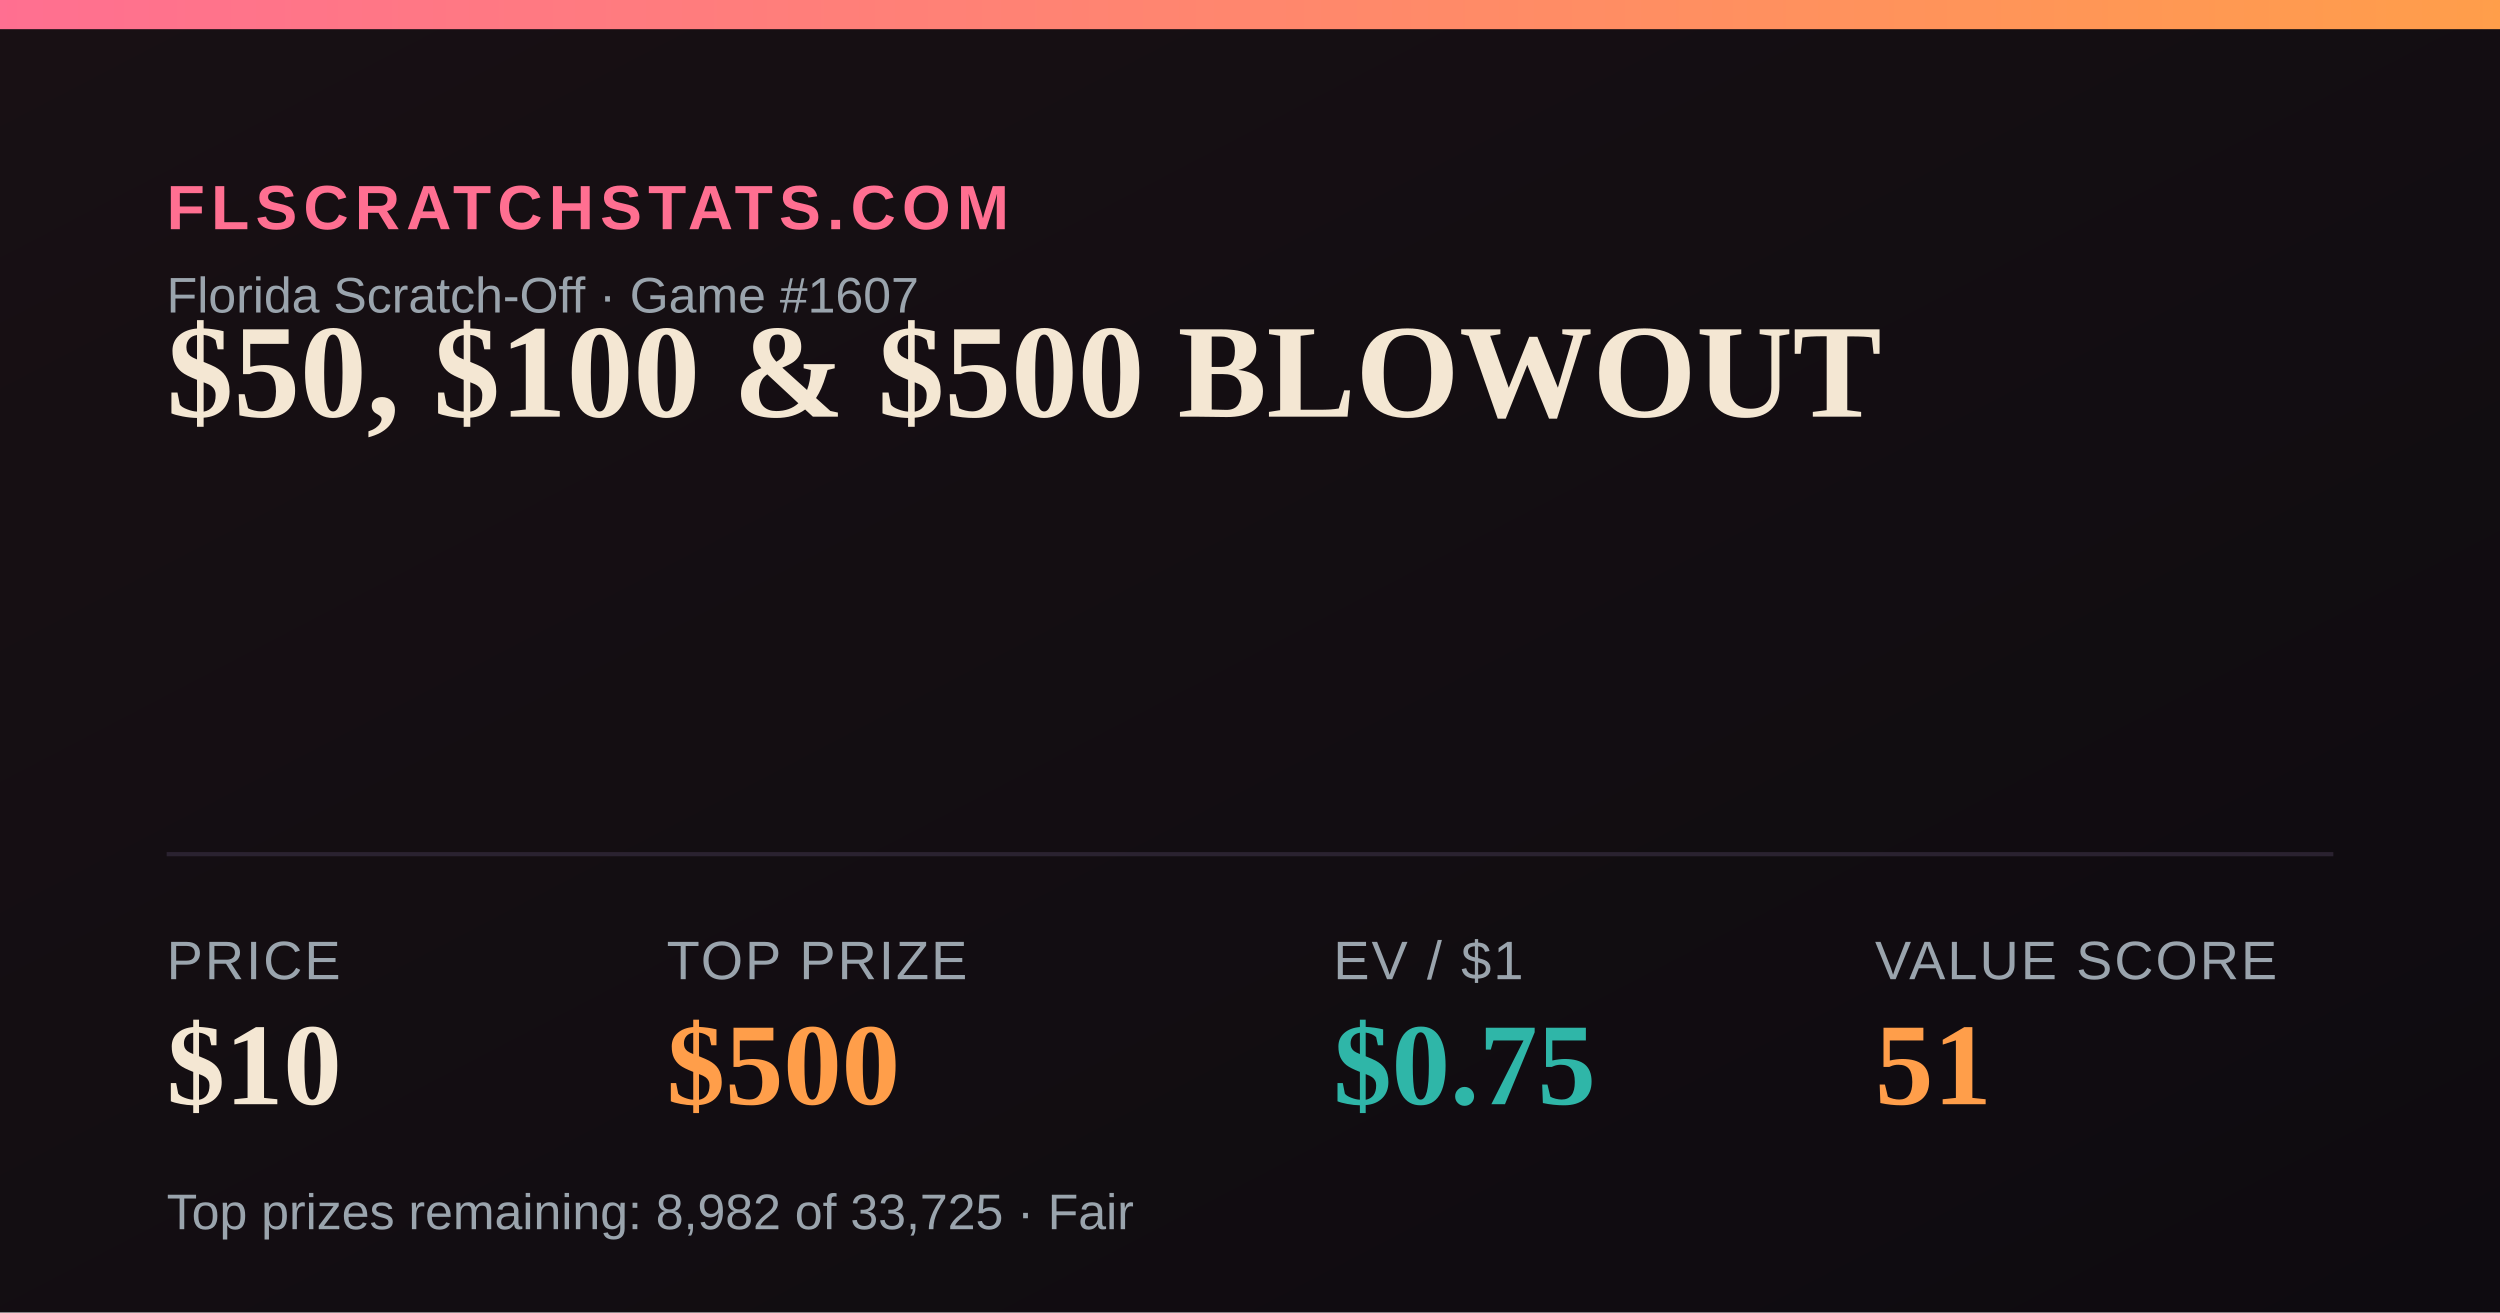
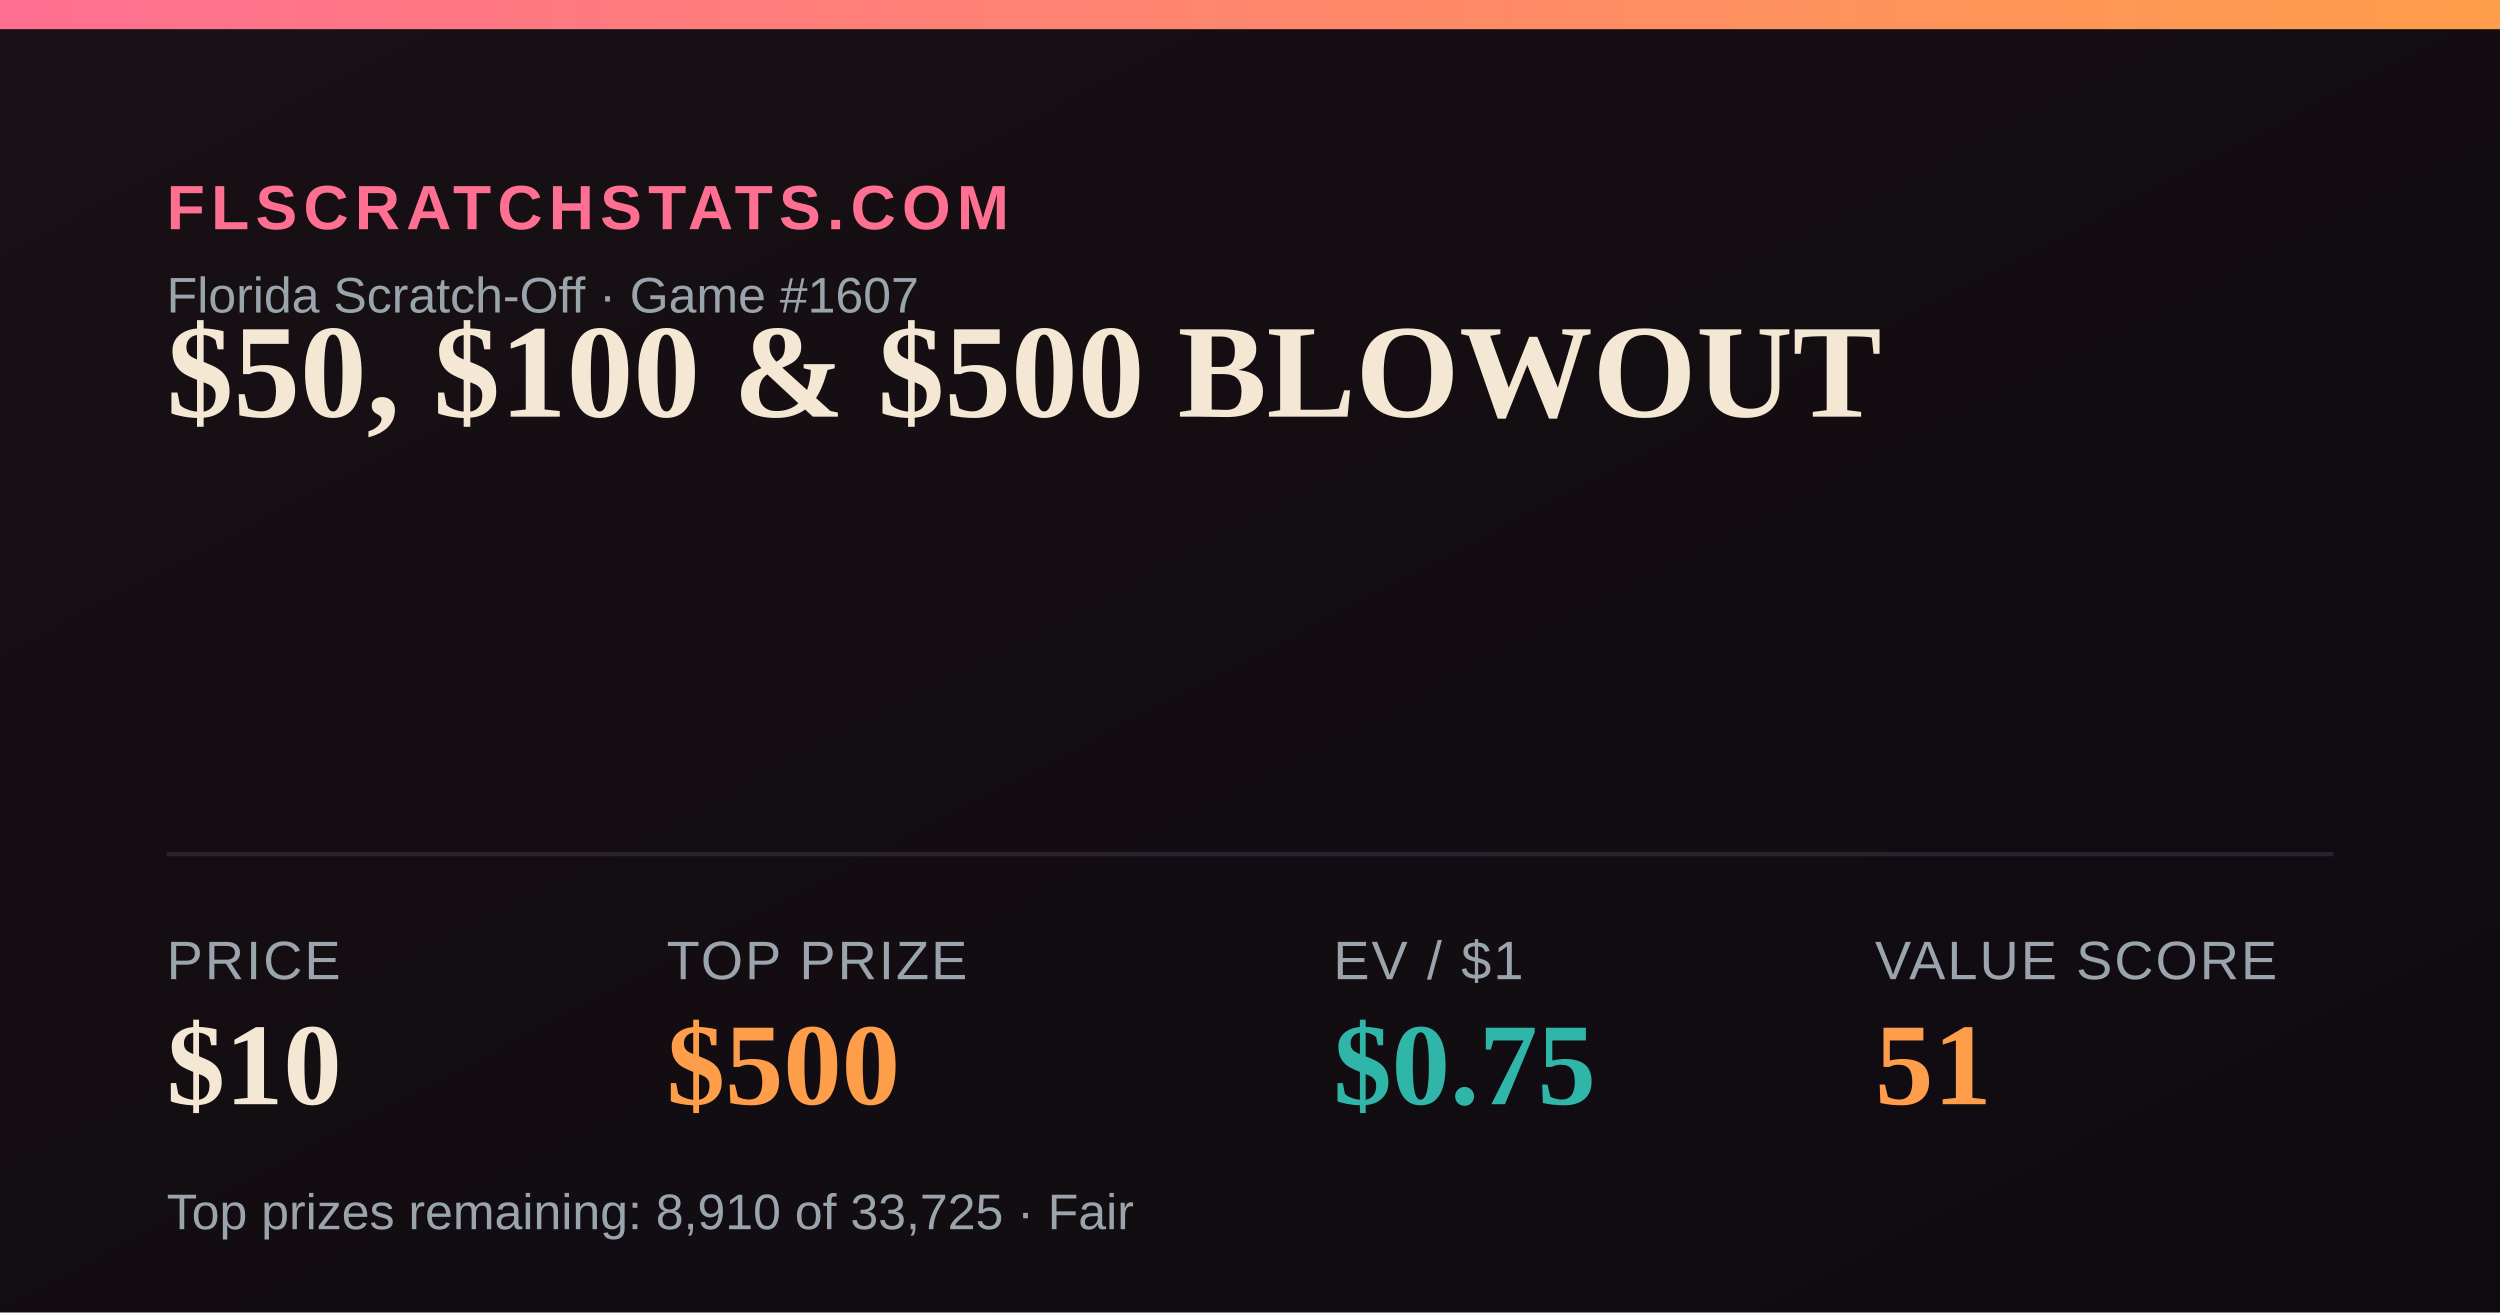
<svg xmlns="http://www.w3.org/2000/svg" width="1200" height="630" viewBox="0 0 1200 630">
  <defs>
    <linearGradient id="bg" x1="0" y1="0" x2="1" y2="1">
      <stop offset="0" stop-color="#181014" />
      <stop offset="1" stop-color="#0e0b10" />
    </linearGradient>
    <linearGradient id="accent" x1="0" y1="0" x2="1" y2="0">
      <stop offset="0" stop-color="#FF6F91" />
      <stop offset="1" stop-color="#FF9E4A" />
    </linearGradient>
  </defs>
  <rect width="1200" height="630" fill="url(#bg)" />
  <rect x="0" y="0" width="1200" height="14" fill="url(#accent)" />
  <text x="80" y="110" font-family="Arial,Helvetica,sans-serif" font-size="30" fill="#FF6F91" letter-spacing="3" font-weight="700">FLSCRATCHSTATS.COM</text>
  <text x="80" y="150" font-family="Arial,Helvetica,sans-serif" font-size="24" fill="#9aa4ad">Florida Scratch-Off · Game #1607</text>
  <text x="80" y="200" font-family="Georgia,'Times New Roman',serif" font-size="64" font-weight="700" fill="#F4E7D3">$50, $100 &amp; $500 BLOWOUT</text>
  <line x1="80" y1="410" x2="1120" y2="410" stroke="#2a2230" stroke-width="2" />
  <text x="80" y="470" font-family="Arial,Helvetica,sans-serif" font-size="26" fill="#9aa4ad" letter-spacing="1">PRICE</text>
  <text x="80" y="530" font-family="Georgia,'Times New Roman',serif" font-size="56" font-weight="700" fill="#F4E7D3">$10</text>
  <text x="320" y="470" font-family="Arial,Helvetica,sans-serif" font-size="26" fill="#9aa4ad" letter-spacing="1">TOP PRIZE</text>
  <text x="320" y="530" font-family="Georgia,'Times New Roman',serif" font-size="56" font-weight="700" fill="#FF9E4A">$500</text>
  <text x="640" y="470" font-family="Arial,Helvetica,sans-serif" font-size="26" fill="#9aa4ad" letter-spacing="1">EV / $1</text>
  <text x="640" y="530" font-family="Georgia,'Times New Roman',serif" font-size="56" font-weight="700" fill="#2FB6A8">$0.75</text>
  <text x="900" y="470" font-family="Arial,Helvetica,sans-serif" font-size="26" fill="#9aa4ad" letter-spacing="1">VALUE SCORE</text>
  <text x="900" y="530" font-family="Georgia,'Times New Roman',serif" font-size="56" font-weight="700" fill="#FF9E4A">51</text>
-   <text x="80" y="590" font-family="Arial,Helvetica,sans-serif" font-size="24" fill="#9aa4ad">Top prizes remaining: 8,982 of 33,725 · Fair</text>
+   <text x="80" y="590" font-family="Arial,Helvetica,sans-serif" font-size="24" fill="#9aa4ad">Top prizes remaining: 8,910 of 33,725 · Fair</text>
</svg>
